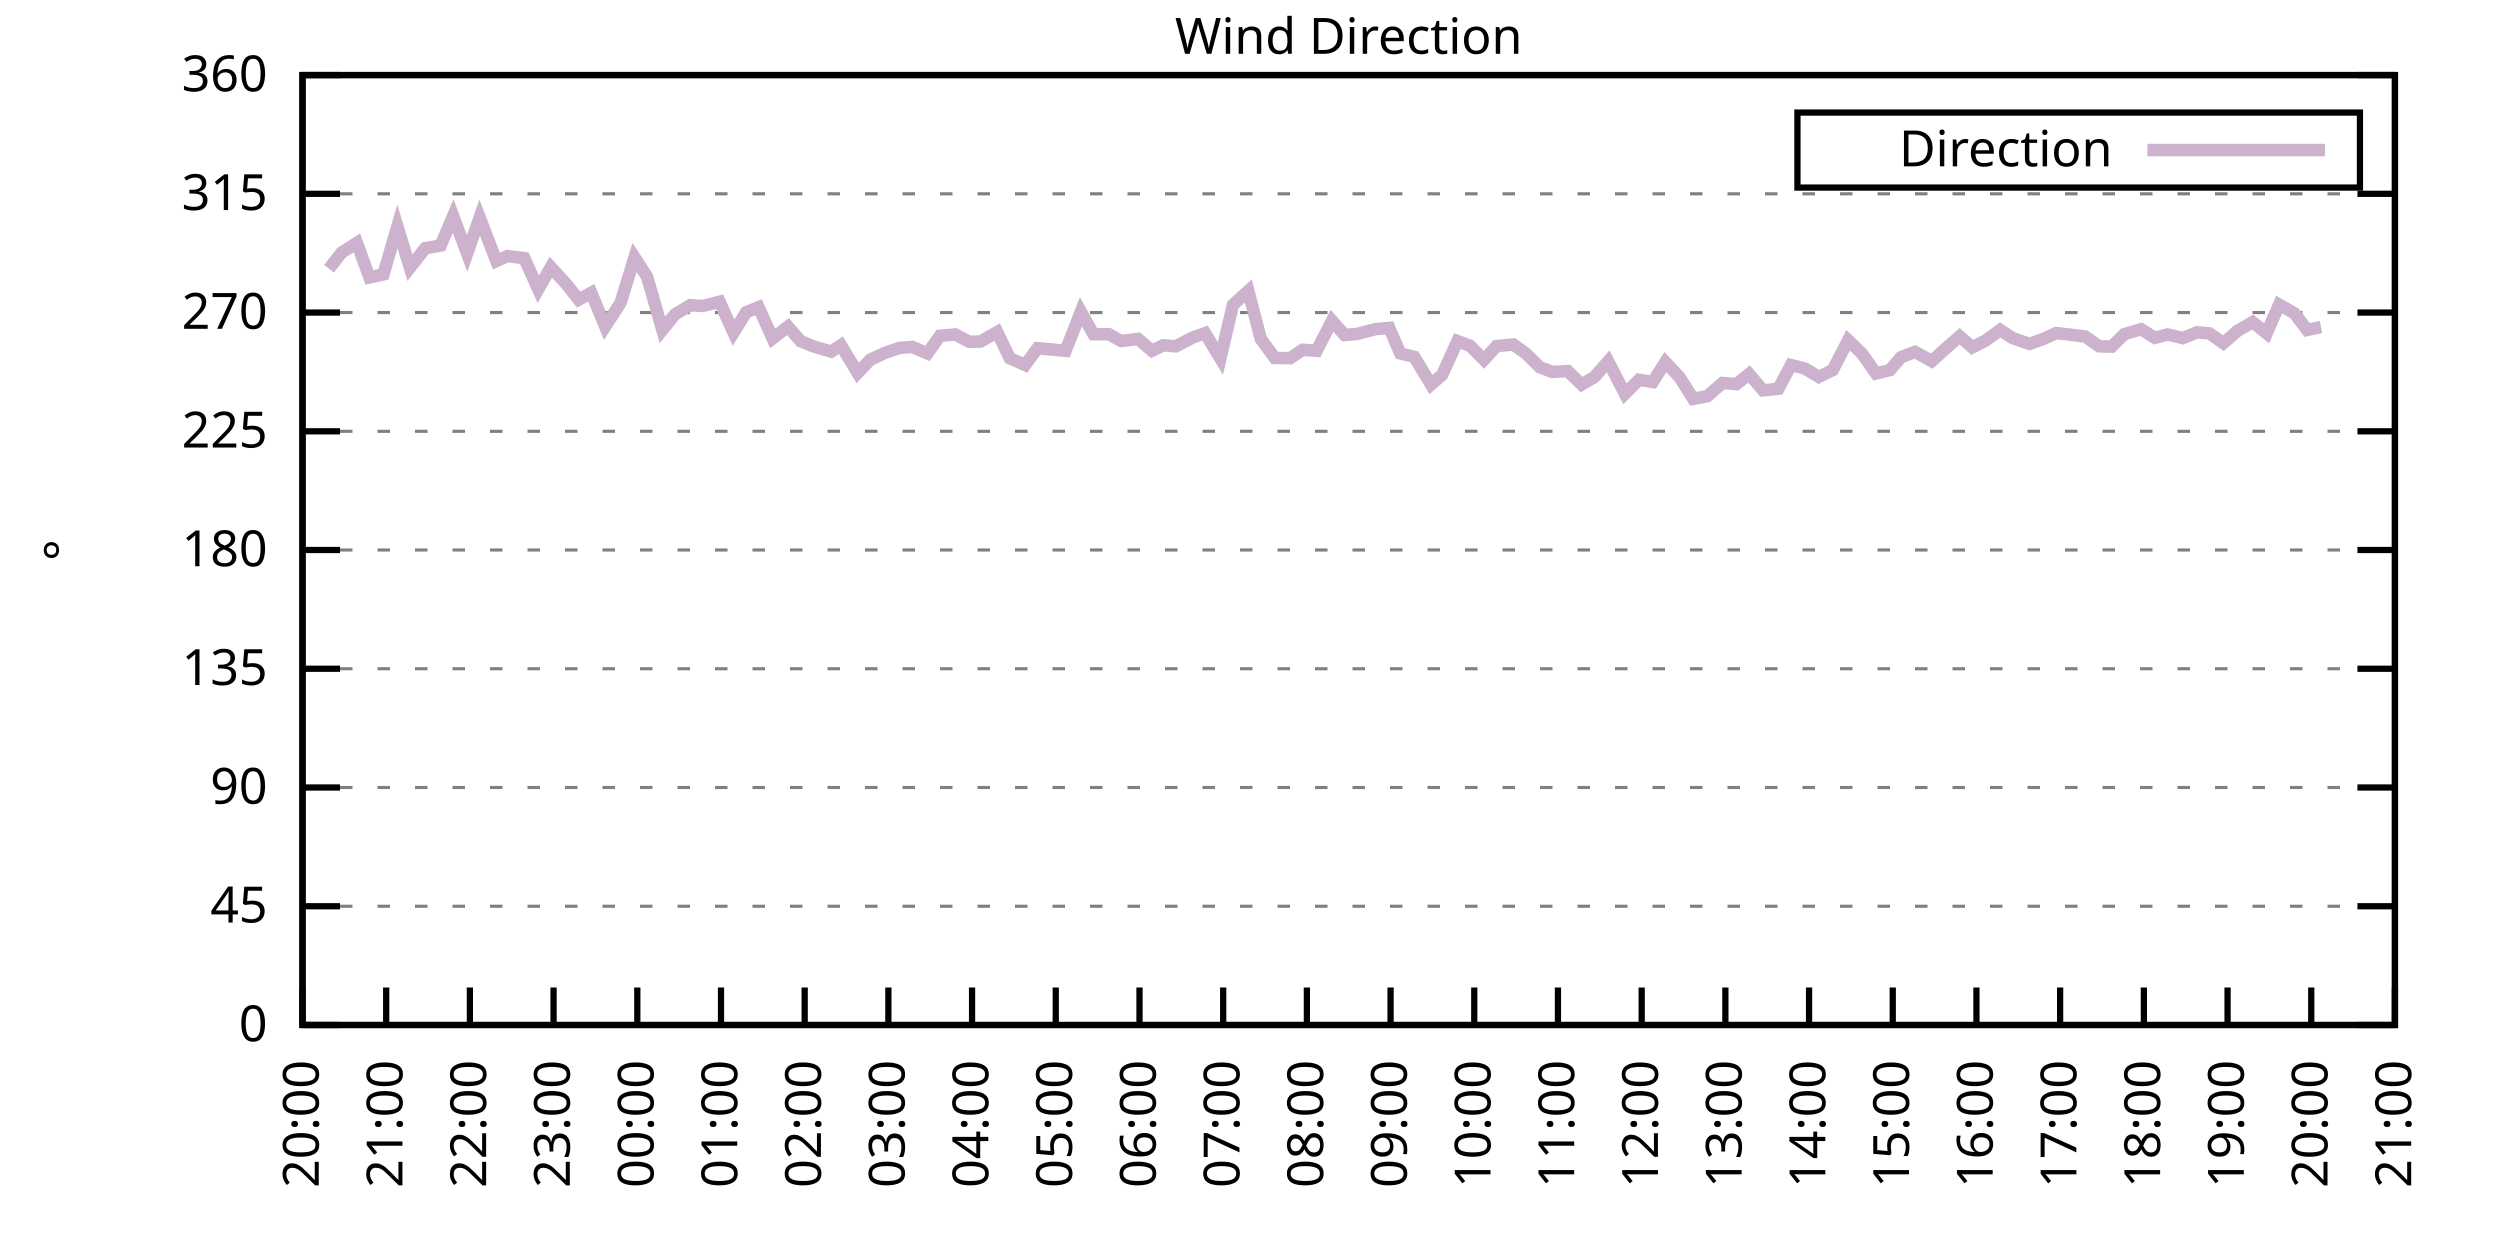
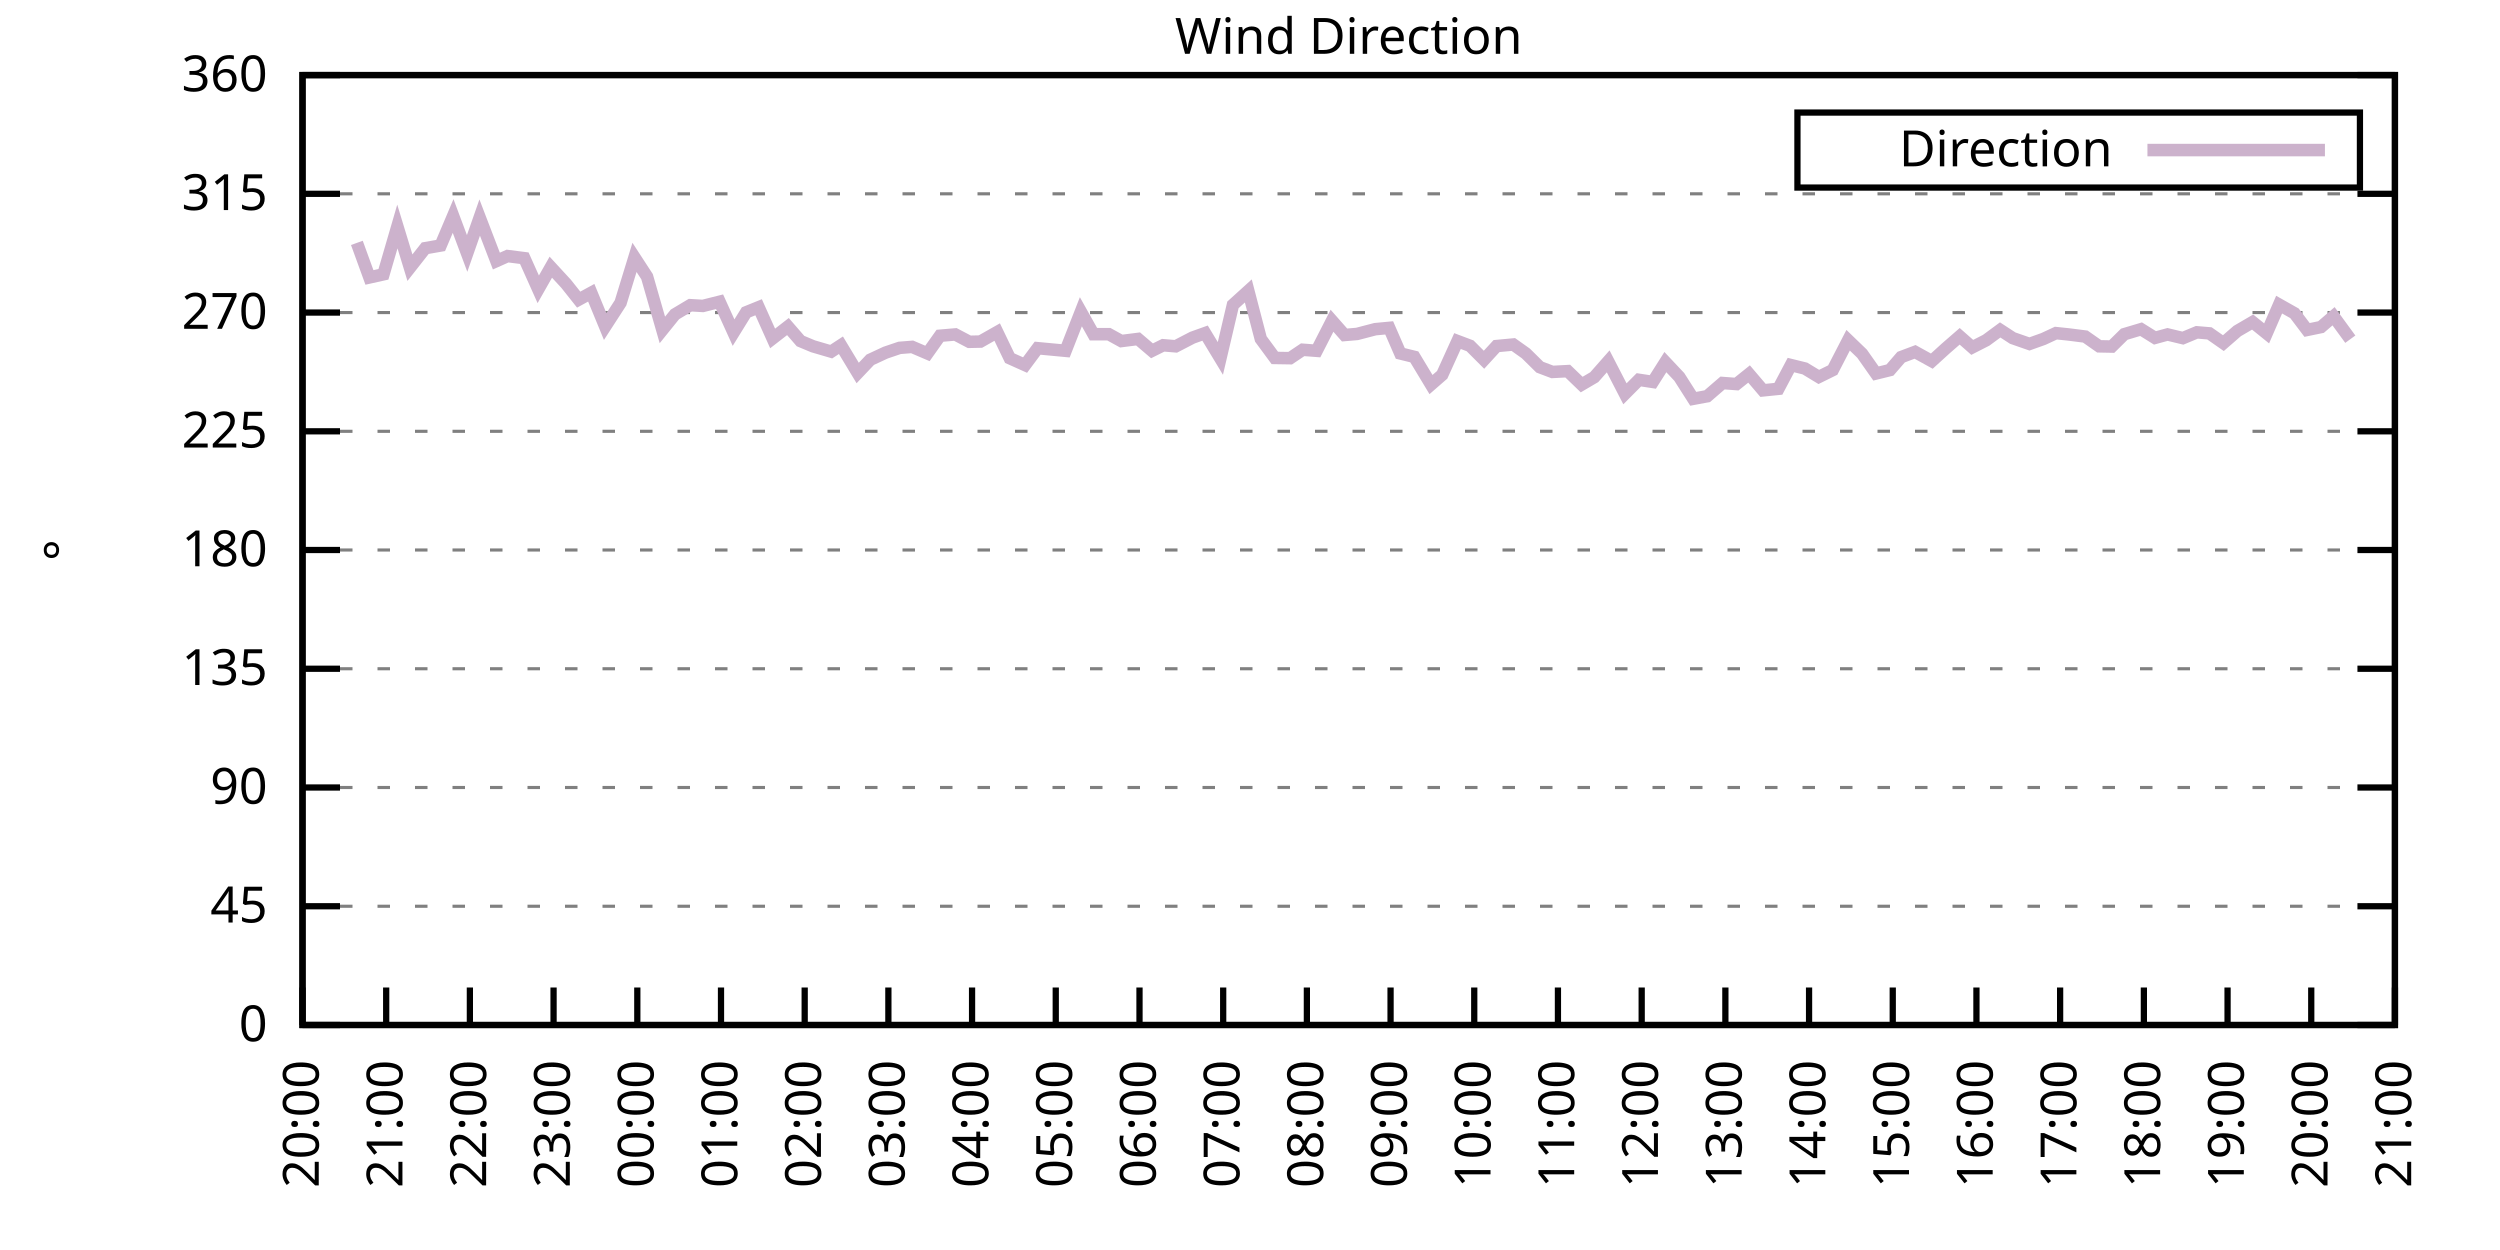
<svg xmlns="http://www.w3.org/2000/svg" xmlns:xlink="http://www.w3.org/1999/xlink" width="400" height="200" viewBox="0 0 400 200">
  <g id="gnuplot_canvas">
    <rect x="0" y="0" width="400" height="200" fill="none" />
    <defs>
      <circle id="gpDot" r="0.5" stroke-width="0.5" stroke="currentColor" />
      <path id="gpPt0" stroke-width="0.333" stroke="currentColor" d="M-1,0 h2 M0,-1 v2" />
      <path id="gpPt1" stroke-width="0.333" stroke="currentColor" d="M-1,-1 L1,1 M1,-1 L-1,1" />
      <path id="gpPt2" stroke-width="0.333" stroke="currentColor" d="M-1,0 L1,0 M0,-1 L0,1 M-1,-1 L1,1 M-1,1 L1,-1" />
      <rect id="gpPt3" stroke-width="0.333" stroke="currentColor" x="-1" y="-1" width="2" height="2" />
      <rect id="gpPt4" stroke-width="0.333" stroke="currentColor" fill="currentColor" x="-1" y="-1" width="2" height="2" />
      <circle id="gpPt5" stroke-width="0.333" stroke="currentColor" cx="0" cy="0" r="1" />
      <use xlink:href="#gpPt5" id="gpPt6" fill="currentColor" stroke="none" />
      <path id="gpPt7" stroke-width="0.333" stroke="currentColor" d="M0,-1.33 L-1.33,0.67 L1.33,0.67 z" />
      <use xlink:href="#gpPt7" id="gpPt8" fill="currentColor" stroke="none" />
      <use xlink:href="#gpPt7" id="gpPt9" stroke="currentColor" transform="rotate(180)" />
      <use xlink:href="#gpPt9" id="gpPt10" fill="currentColor" stroke="none" />
      <use xlink:href="#gpPt3" id="gpPt11" stroke="currentColor" transform="rotate(45)" />
      <use xlink:href="#gpPt11" id="gpPt12" fill="currentColor" stroke="none" />
      <path id="gpPt13" stroke-width="0.333" stroke="currentColor" d="M0,1.330 L1.265,0.411 L0.782,-1.067 L-0.782,-1.076 L-1.265,0.411 z" />
      <use xlink:href="#gpPt13" id="gpPt14" fill="currentColor" stroke="none" />
      <filter id="textbox" filterUnits="objectBoundingBox" x="0" y="0" height="1" width="1">
        <feFlood flood-color="white" flood-opacity="1" result="bgnd" />
        <feComposite in="SourceGraphic" in2="bgnd" operator="atop" />
      </filter>
      <filter id="greybox" filterUnits="objectBoundingBox" x="0" y="0" height="1" width="1">
        <feFlood flood-color="lightgrey" flood-opacity="1" result="grey" />
        <feComposite in="SourceGraphic" in2="grey" operator="atop" />
      </filter>
    </defs>
    <g fill="none" color="white" stroke="currentColor" stroke-width="1.00" stroke-linecap="butt" stroke-linejoin="miter">
</g>
    <g fill="none" color="black" stroke="currentColor" stroke-width="1.00" stroke-linecap="butt" stroke-linejoin="miter">
      <g stroke="none" shape-rendering="crispEdges">
        <polygon fill="rgb(255, 255, 255)" points="48.40,164.00 383.18,164.00 383.18,12.02 48.40,12.02 " />
      </g>
    </g>
    <g fill="none" color="black" stroke="currentColor" stroke-width="1.00" stroke-linecap="butt" stroke-linejoin="miter">
</g>
    <g fill="none" color="black" stroke="black" stroke-width="0.50" stroke-linecap="butt" stroke-linejoin="miter">
</g>
    <g fill="none" color="gray" stroke="currentColor" stroke-width="0.50" stroke-linecap="butt" stroke-linejoin="miter">
      <path stroke="gray" stroke-dasharray="2,4" class="gridline" d="M48.40,164.00 L383.19,164.00  " />
    </g>
    <g fill="none" color="gray" stroke="gray" stroke-width="1.00" stroke-linecap="butt" stroke-linejoin="miter">
</g>
    <g fill="none" color="black" stroke="currentColor" stroke-width="1.00" stroke-linecap="butt" stroke-linejoin="miter">
      <path stroke="black" d="M48.40,164.00 L54.40,164.00 M383.19,164.00 L377.19,164.00  " />
      <g transform="translate(42.80,166.60)" stroke="none" fill="black" font-family="Sans" font-size="8.00" text-anchor="end">
        <text>
          <tspan font-family="Sans"> 0</tspan>
        </text>
      </g>
    </g>
    <g fill="none" color="black" stroke="currentColor" stroke-width="1.00" stroke-linecap="butt" stroke-linejoin="miter">
</g>
    <g fill="none" color="black" stroke="black" stroke-width="0.50" stroke-linecap="butt" stroke-linejoin="miter">
</g>
    <g fill="none" color="gray" stroke="currentColor" stroke-width="0.50" stroke-linecap="butt" stroke-linejoin="miter">
      <path stroke="gray" stroke-dasharray="2,4" class="gridline" d="M48.40,145.00 L383.19,145.00  " />
    </g>
    <g fill="none" color="gray" stroke="gray" stroke-width="1.00" stroke-linecap="butt" stroke-linejoin="miter">
</g>
    <g fill="none" color="black" stroke="currentColor" stroke-width="1.00" stroke-linecap="butt" stroke-linejoin="miter">
      <path stroke="black" d="M48.40,145.00 L54.40,145.00 M383.19,145.00 L377.19,145.00  " />
      <g transform="translate(42.80,147.60)" stroke="none" fill="black" font-family="Sans" font-size="8.00" text-anchor="end">
        <text>
          <tspan font-family="Sans"> 45</tspan>
        </text>
      </g>
    </g>
    <g fill="none" color="black" stroke="currentColor" stroke-width="1.00" stroke-linecap="butt" stroke-linejoin="miter">
</g>
    <g fill="none" color="black" stroke="black" stroke-width="0.50" stroke-linecap="butt" stroke-linejoin="miter">
</g>
    <g fill="none" color="gray" stroke="currentColor" stroke-width="0.50" stroke-linecap="butt" stroke-linejoin="miter">
      <path stroke="gray" stroke-dasharray="2,4" class="gridline" d="M48.40,126.00 L383.19,126.00  " />
    </g>
    <g fill="none" color="gray" stroke="gray" stroke-width="1.00" stroke-linecap="butt" stroke-linejoin="miter">
</g>
    <g fill="none" color="black" stroke="currentColor" stroke-width="1.00" stroke-linecap="butt" stroke-linejoin="miter">
      <path stroke="black" d="M48.40,126.00 L54.40,126.00 M383.19,126.00 L377.19,126.00  " />
      <g transform="translate(42.80,128.60)" stroke="none" fill="black" font-family="Sans" font-size="8.00" text-anchor="end">
        <text>
          <tspan font-family="Sans"> 90</tspan>
        </text>
      </g>
    </g>
    <g fill="none" color="black" stroke="currentColor" stroke-width="1.00" stroke-linecap="butt" stroke-linejoin="miter">
</g>
    <g fill="none" color="black" stroke="black" stroke-width="0.50" stroke-linecap="butt" stroke-linejoin="miter">
</g>
    <g fill="none" color="gray" stroke="currentColor" stroke-width="0.50" stroke-linecap="butt" stroke-linejoin="miter">
      <path stroke="gray" stroke-dasharray="2,4" class="gridline" d="M48.40,107.00 L383.19,107.00  " />
    </g>
    <g fill="none" color="gray" stroke="gray" stroke-width="1.00" stroke-linecap="butt" stroke-linejoin="miter">
</g>
    <g fill="none" color="black" stroke="currentColor" stroke-width="1.00" stroke-linecap="butt" stroke-linejoin="miter">
      <path stroke="black" d="M48.40,107.00 L54.40,107.00 M383.19,107.00 L377.19,107.00  " />
      <g transform="translate(42.80,109.60)" stroke="none" fill="black" font-family="Sans" font-size="8.00" text-anchor="end">
        <text>
          <tspan font-family="Sans"> 135</tspan>
        </text>
      </g>
    </g>
    <g fill="none" color="black" stroke="currentColor" stroke-width="1.00" stroke-linecap="butt" stroke-linejoin="miter">
</g>
    <g fill="none" color="black" stroke="black" stroke-width="0.50" stroke-linecap="butt" stroke-linejoin="miter">
</g>
    <g fill="none" color="gray" stroke="currentColor" stroke-width="0.50" stroke-linecap="butt" stroke-linejoin="miter">
      <path stroke="gray" stroke-dasharray="2,4" class="gridline" d="M48.40,88.00 L383.19,88.00  " />
    </g>
    <g fill="none" color="gray" stroke="gray" stroke-width="1.00" stroke-linecap="butt" stroke-linejoin="miter">
</g>
    <g fill="none" color="black" stroke="currentColor" stroke-width="1.00" stroke-linecap="butt" stroke-linejoin="miter">
      <path stroke="black" d="M48.40,88.00 L54.40,88.00 M383.19,88.00 L377.19,88.00  " />
      <g transform="translate(42.80,90.60)" stroke="none" fill="black" font-family="Sans" font-size="8.00" text-anchor="end">
        <text>
          <tspan font-family="Sans"> 180</tspan>
        </text>
      </g>
    </g>
    <g fill="none" color="black" stroke="currentColor" stroke-width="1.00" stroke-linecap="butt" stroke-linejoin="miter">
</g>
    <g fill="none" color="black" stroke="black" stroke-width="0.50" stroke-linecap="butt" stroke-linejoin="miter">
</g>
    <g fill="none" color="gray" stroke="currentColor" stroke-width="0.50" stroke-linecap="butt" stroke-linejoin="miter">
      <path stroke="gray" stroke-dasharray="2,4" class="gridline" d="M48.40,69.01 L383.19,69.01  " />
    </g>
    <g fill="none" color="gray" stroke="gray" stroke-width="1.00" stroke-linecap="butt" stroke-linejoin="miter">
</g>
    <g fill="none" color="black" stroke="currentColor" stroke-width="1.00" stroke-linecap="butt" stroke-linejoin="miter">
      <path stroke="black" d="M48.40,69.01 L54.40,69.01 M383.19,69.01 L377.19,69.01  " />
      <g transform="translate(42.80,71.61)" stroke="none" fill="black" font-family="Sans" font-size="8.00" text-anchor="end">
        <text>
          <tspan font-family="Sans"> 225</tspan>
        </text>
      </g>
    </g>
    <g fill="none" color="black" stroke="currentColor" stroke-width="1.00" stroke-linecap="butt" stroke-linejoin="miter">
</g>
    <g fill="none" color="black" stroke="black" stroke-width="0.50" stroke-linecap="butt" stroke-linejoin="miter">
</g>
    <g fill="none" color="gray" stroke="currentColor" stroke-width="0.50" stroke-linecap="butt" stroke-linejoin="miter">
      <path stroke="gray" stroke-dasharray="2,4" class="gridline" d="M48.40,50.01 L383.19,50.01  " />
    </g>
    <g fill="none" color="gray" stroke="gray" stroke-width="1.00" stroke-linecap="butt" stroke-linejoin="miter">
</g>
    <g fill="none" color="black" stroke="currentColor" stroke-width="1.00" stroke-linecap="butt" stroke-linejoin="miter">
      <path stroke="black" d="M48.40,50.01 L54.40,50.01 M383.19,50.01 L377.19,50.01  " />
      <g transform="translate(42.80,52.61)" stroke="none" fill="black" font-family="Sans" font-size="8.00" text-anchor="end">
        <text>
          <tspan font-family="Sans"> 270</tspan>
        </text>
      </g>
    </g>
    <g fill="none" color="black" stroke="currentColor" stroke-width="1.00" stroke-linecap="butt" stroke-linejoin="miter">
</g>
    <g fill="none" color="black" stroke="black" stroke-width="0.50" stroke-linecap="butt" stroke-linejoin="miter">
</g>
    <g fill="none" color="gray" stroke="currentColor" stroke-width="0.50" stroke-linecap="butt" stroke-linejoin="miter">
      <path stroke="gray" stroke-dasharray="2,4" class="gridline" d="M48.40,31.01 L383.19,31.01  " />
    </g>
    <g fill="none" color="gray" stroke="gray" stroke-width="1.00" stroke-linecap="butt" stroke-linejoin="miter">
</g>
    <g fill="none" color="black" stroke="currentColor" stroke-width="1.00" stroke-linecap="butt" stroke-linejoin="miter">
      <path stroke="black" d="M48.40,31.01 L54.40,31.01 M383.19,31.01 L377.19,31.01  " />
      <g transform="translate(42.80,33.61)" stroke="none" fill="black" font-family="Sans" font-size="8.00" text-anchor="end">
        <text>
          <tspan font-family="Sans"> 315</tspan>
        </text>
      </g>
    </g>
    <g fill="none" color="black" stroke="currentColor" stroke-width="1.00" stroke-linecap="butt" stroke-linejoin="miter">
</g>
    <g fill="none" color="black" stroke="black" stroke-width="0.50" stroke-linecap="butt" stroke-linejoin="miter">
</g>
    <g fill="none" color="gray" stroke="currentColor" stroke-width="0.50" stroke-linecap="butt" stroke-linejoin="miter">
      <path stroke="gray" stroke-dasharray="2,4" class="gridline" d="M48.40,12.01 L383.19,12.01  " />
    </g>
    <g fill="none" color="gray" stroke="gray" stroke-width="1.00" stroke-linecap="butt" stroke-linejoin="miter">
</g>
    <g fill="none" color="black" stroke="currentColor" stroke-width="1.00" stroke-linecap="butt" stroke-linejoin="miter">
      <path stroke="black" d="M48.40,12.01 L54.40,12.01 M383.19,12.01 L377.19,12.01  " />
      <g transform="translate(42.80,14.61)" stroke="none" fill="black" font-family="Sans" font-size="8.00" text-anchor="end">
        <text>
          <tspan font-family="Sans"> 360</tspan>
        </text>
      </g>
    </g>
    <g fill="none" color="black" stroke="currentColor" stroke-width="1.00" stroke-linecap="butt" stroke-linejoin="miter">
      <path stroke="black" d="M48.40,164.00 L48.40,158.00  " />
      <g transform="translate(51.00,169.60) rotate(270.00)" stroke="none" fill="black" font-family="Sans" font-size="8.00" text-anchor="end">
        <text>
          <tspan font-family="Sans">20:00</tspan>
        </text>
      </g>
    </g>
    <g fill="none" color="black" stroke="currentColor" stroke-width="1.00" stroke-linecap="butt" stroke-linejoin="miter">
      <path stroke="black" d="M61.79,164.00 L61.79,158.00  " />
      <g transform="translate(64.39,169.60) rotate(270.00)" stroke="none" fill="black" font-family="Sans" font-size="8.00" text-anchor="end">
        <text>
          <tspan font-family="Sans">21:00</tspan>
        </text>
      </g>
    </g>
    <g fill="none" color="black" stroke="currentColor" stroke-width="1.00" stroke-linecap="butt" stroke-linejoin="miter">
      <path stroke="black" d="M75.18,164.00 L75.18,158.00  " />
      <g transform="translate(77.78,169.60) rotate(270.00)" stroke="none" fill="black" font-family="Sans" font-size="8.00" text-anchor="end">
        <text>
          <tspan font-family="Sans">22:00</tspan>
        </text>
      </g>
    </g>
    <g fill="none" color="black" stroke="currentColor" stroke-width="1.00" stroke-linecap="butt" stroke-linejoin="miter">
      <path stroke="black" d="M88.57,164.00 L88.57,158.00  " />
      <g transform="translate(91.17,169.60) rotate(270.00)" stroke="none" fill="black" font-family="Sans" font-size="8.00" text-anchor="end">
        <text>
          <tspan font-family="Sans">23:00</tspan>
        </text>
      </g>
    </g>
    <g fill="none" color="black" stroke="currentColor" stroke-width="1.00" stroke-linecap="butt" stroke-linejoin="miter">
      <path stroke="black" d="M101.97,164.00 L101.97,158.00  " />
      <g transform="translate(104.57,169.60) rotate(270.00)" stroke="none" fill="black" font-family="Sans" font-size="8.00" text-anchor="end">
        <text>
          <tspan font-family="Sans">00:00</tspan>
        </text>
      </g>
    </g>
    <g fill="none" color="black" stroke="currentColor" stroke-width="1.00" stroke-linecap="butt" stroke-linejoin="miter">
      <path stroke="black" d="M115.36,164.00 L115.36,158.00  " />
      <g transform="translate(117.96,169.60) rotate(270.00)" stroke="none" fill="black" font-family="Sans" font-size="8.00" text-anchor="end">
        <text>
          <tspan font-family="Sans">01:00</tspan>
        </text>
      </g>
    </g>
    <g fill="none" color="black" stroke="currentColor" stroke-width="1.00" stroke-linecap="butt" stroke-linejoin="miter">
      <path stroke="black" d="M128.75,164.00 L128.75,158.00  " />
      <g transform="translate(131.35,169.60) rotate(270.00)" stroke="none" fill="black" font-family="Sans" font-size="8.00" text-anchor="end">
        <text>
          <tspan font-family="Sans">02:00</tspan>
        </text>
      </g>
    </g>
    <g fill="none" color="black" stroke="currentColor" stroke-width="1.00" stroke-linecap="butt" stroke-linejoin="miter">
      <path stroke="black" d="M142.14,164.00 L142.14,158.00  " />
      <g transform="translate(144.74,169.60) rotate(270.00)" stroke="none" fill="black" font-family="Sans" font-size="8.00" text-anchor="end">
        <text>
          <tspan font-family="Sans">03:00</tspan>
        </text>
      </g>
    </g>
    <g fill="none" color="black" stroke="currentColor" stroke-width="1.00" stroke-linecap="butt" stroke-linejoin="miter">
      <path stroke="black" d="M155.53,164.00 L155.53,158.00  " />
      <g transform="translate(158.13,169.60) rotate(270.00)" stroke="none" fill="black" font-family="Sans" font-size="8.00" text-anchor="end">
        <text>
          <tspan font-family="Sans">04:00</tspan>
        </text>
      </g>
    </g>
    <g fill="none" color="black" stroke="currentColor" stroke-width="1.00" stroke-linecap="butt" stroke-linejoin="miter">
      <path stroke="black" d="M168.92,164.00 L168.92,158.00  " />
      <g transform="translate(171.52,169.60) rotate(270.00)" stroke="none" fill="black" font-family="Sans" font-size="8.00" text-anchor="end">
        <text>
          <tspan font-family="Sans">05:00</tspan>
        </text>
      </g>
    </g>
    <g fill="none" color="black" stroke="currentColor" stroke-width="1.00" stroke-linecap="butt" stroke-linejoin="miter">
      <path stroke="black" d="M182.32,164.00 L182.32,158.00  " />
      <g transform="translate(184.92,169.60) rotate(270.00)" stroke="none" fill="black" font-family="Sans" font-size="8.00" text-anchor="end">
        <text>
          <tspan font-family="Sans">06:00</tspan>
        </text>
      </g>
    </g>
    <g fill="none" color="black" stroke="currentColor" stroke-width="1.00" stroke-linecap="butt" stroke-linejoin="miter">
      <path stroke="black" d="M195.71,164.00 L195.71,158.00  " />
      <g transform="translate(198.31,169.60) rotate(270.00)" stroke="none" fill="black" font-family="Sans" font-size="8.00" text-anchor="end">
        <text>
          <tspan font-family="Sans">07:00</tspan>
        </text>
      </g>
    </g>
    <g fill="none" color="black" stroke="currentColor" stroke-width="1.00" stroke-linecap="butt" stroke-linejoin="miter">
      <path stroke="black" d="M209.10,164.00 L209.10,158.00  " />
      <g transform="translate(211.70,169.60) rotate(270.00)" stroke="none" fill="black" font-family="Sans" font-size="8.00" text-anchor="end">
        <text>
          <tspan font-family="Sans">08:00</tspan>
        </text>
      </g>
    </g>
    <g fill="none" color="black" stroke="currentColor" stroke-width="1.00" stroke-linecap="butt" stroke-linejoin="miter">
      <path stroke="black" d="M222.49,164.00 L222.49,158.00  " />
      <g transform="translate(225.09,169.60) rotate(270.00)" stroke="none" fill="black" font-family="Sans" font-size="8.00" text-anchor="end">
        <text>
          <tspan font-family="Sans">09:00</tspan>
        </text>
      </g>
    </g>
    <g fill="none" color="black" stroke="currentColor" stroke-width="1.00" stroke-linecap="butt" stroke-linejoin="miter">
      <path stroke="black" d="M235.88,164.00 L235.88,158.00  " />
      <g transform="translate(238.48,169.60) rotate(270.00)" stroke="none" fill="black" font-family="Sans" font-size="8.00" text-anchor="end">
        <text>
          <tspan font-family="Sans">10:00</tspan>
        </text>
      </g>
    </g>
    <g fill="none" color="black" stroke="currentColor" stroke-width="1.00" stroke-linecap="butt" stroke-linejoin="miter">
      <path stroke="black" d="M249.27,164.00 L249.27,158.00  " />
      <g transform="translate(251.87,169.60) rotate(270.00)" stroke="none" fill="black" font-family="Sans" font-size="8.00" text-anchor="end">
        <text>
          <tspan font-family="Sans">11:00</tspan>
        </text>
      </g>
    </g>
    <g fill="none" color="black" stroke="currentColor" stroke-width="1.00" stroke-linecap="butt" stroke-linejoin="miter">
      <path stroke="black" d="M262.67,164.00 L262.67,158.00  " />
      <g transform="translate(265.27,169.60) rotate(270.00)" stroke="none" fill="black" font-family="Sans" font-size="8.00" text-anchor="end">
        <text>
          <tspan font-family="Sans">12:00</tspan>
        </text>
      </g>
    </g>
    <g fill="none" color="black" stroke="currentColor" stroke-width="1.00" stroke-linecap="butt" stroke-linejoin="miter">
      <path stroke="black" d="M276.06,164.00 L276.06,158.00  " />
      <g transform="translate(278.66,169.60) rotate(270.00)" stroke="none" fill="black" font-family="Sans" font-size="8.00" text-anchor="end">
        <text>
          <tspan font-family="Sans">13:00</tspan>
        </text>
      </g>
    </g>
    <g fill="none" color="black" stroke="currentColor" stroke-width="1.00" stroke-linecap="butt" stroke-linejoin="miter">
      <path stroke="black" d="M289.45,164.00 L289.45,158.00  " />
      <g transform="translate(292.05,169.60) rotate(270.00)" stroke="none" fill="black" font-family="Sans" font-size="8.00" text-anchor="end">
        <text>
          <tspan font-family="Sans">14:00</tspan>
        </text>
      </g>
    </g>
    <g fill="none" color="black" stroke="currentColor" stroke-width="1.00" stroke-linecap="butt" stroke-linejoin="miter">
      <path stroke="black" d="M302.84,164.00 L302.84,158.00  " />
      <g transform="translate(305.44,169.60) rotate(270.00)" stroke="none" fill="black" font-family="Sans" font-size="8.00" text-anchor="end">
        <text>
          <tspan font-family="Sans">15:00</tspan>
        </text>
      </g>
    </g>
    <g fill="none" color="black" stroke="currentColor" stroke-width="1.00" stroke-linecap="butt" stroke-linejoin="miter">
      <path stroke="black" d="M316.23,164.00 L316.23,158.00  " />
      <g transform="translate(318.83,169.60) rotate(270.00)" stroke="none" fill="black" font-family="Sans" font-size="8.00" text-anchor="end">
        <text>
          <tspan font-family="Sans">16:00</tspan>
        </text>
      </g>
    </g>
    <g fill="none" color="black" stroke="currentColor" stroke-width="1.00" stroke-linecap="butt" stroke-linejoin="miter">
      <path stroke="black" d="M329.62,164.00 L329.62,158.00  " />
      <g transform="translate(332.22,169.60) rotate(270.00)" stroke="none" fill="black" font-family="Sans" font-size="8.00" text-anchor="end">
        <text>
          <tspan font-family="Sans">17:00</tspan>
        </text>
      </g>
    </g>
    <g fill="none" color="black" stroke="currentColor" stroke-width="1.00" stroke-linecap="butt" stroke-linejoin="miter">
      <path stroke="black" d="M343.02,164.00 L343.02,158.00  " />
      <g transform="translate(345.62,169.60) rotate(270.00)" stroke="none" fill="black" font-family="Sans" font-size="8.00" text-anchor="end">
        <text>
          <tspan font-family="Sans">18:00</tspan>
        </text>
      </g>
    </g>
    <g fill="none" color="black" stroke="currentColor" stroke-width="1.00" stroke-linecap="butt" stroke-linejoin="miter">
      <path stroke="black" d="M356.41,164.00 L356.41,158.00  " />
      <g transform="translate(359.01,169.60) rotate(270.00)" stroke="none" fill="black" font-family="Sans" font-size="8.00" text-anchor="end">
        <text>
          <tspan font-family="Sans">19:00</tspan>
        </text>
      </g>
    </g>
    <g fill="none" color="black" stroke="currentColor" stroke-width="1.00" stroke-linecap="butt" stroke-linejoin="miter">
      <path stroke="black" d="M369.80,164.00 L369.80,158.00  " />
      <g transform="translate(372.40,169.60) rotate(270.00)" stroke="none" fill="black" font-family="Sans" font-size="8.00" text-anchor="end">
        <text>
          <tspan font-family="Sans">20:00</tspan>
        </text>
      </g>
    </g>
    <g fill="none" color="black" stroke="currentColor" stroke-width="1.00" stroke-linecap="butt" stroke-linejoin="miter">
      <path stroke="black" d="M383.19,164.00 L383.19,158.00  " />
      <g transform="translate(385.79,169.60) rotate(270.00)" stroke="none" fill="black" font-family="Sans" font-size="8.00" text-anchor="end">
        <text>
          <tspan font-family="Sans">21:00</tspan>
        </text>
      </g>
    </g>
    <g fill="none" color="black" stroke="currentColor" stroke-width="1.00" stroke-linecap="butt" stroke-linejoin="miter">
</g>
    <g fill="none" color="black" stroke="currentColor" stroke-width="1.00" stroke-linecap="butt" stroke-linejoin="miter">
      <path stroke="black" d="M48.40,12.01 L48.40,164.00 L383.19,164.00 L383.19,12.01 L48.40,12.01 Z  " />
    </g>
    <g fill="none" color="black" stroke="currentColor" stroke-width="1.00" stroke-linecap="butt" stroke-linejoin="miter">
</g>
    <g fill="none" color="black" stroke="currentColor" stroke-width="1.00" stroke-linecap="butt" stroke-linejoin="miter">
      <path stroke="black" d="M287.59,30.01 L287.59,18.01 L377.59,18.01 L377.59,30.01 L287.59,30.01 Z  " />
    </g>
    <g id="Wind_direction_plot_1">
      <g fill="none" color="white" stroke="black" stroke-width="2.00" stroke-linecap="butt" stroke-linejoin="miter">
</g>
      <g fill="none" color="black" stroke="currentColor" stroke-width="2.00" stroke-linecap="butt" stroke-linejoin="miter">
        <g transform="translate(337.99,26.61)" stroke="none" fill="black" font-family="Sans" font-size="8.00" text-anchor="end">
          <text>
            <tspan font-family="Sans">Direction</tspan>
          </text>
        </g>
      </g>
      <g fill="none" color="black" stroke="currentColor" stroke-width="2.00" stroke-linecap="butt" stroke-linejoin="miter">
-         <path stroke="rgb(204, 178, 204)" d="M343.59,24.01 L371.99,24.01 M52.64,43.00 L54.65,40.42 L57.10,38.86 L59.11,44.39 L61.35,43.89 L63.58,36.24   L65.59,42.83 L68.04,39.71 L70.50,39.28 L72.50,34.56 L74.74,40.55 L76.75,34.81 L79.42,41.77 L81.21,40.97   L83.89,41.31 L86.12,46.29 L88.13,42.75 L90.58,45.41 L92.59,47.94 L94.60,46.84 L96.83,52.25 L99.29,48.45   L101.52,41.18 L103.53,44.27 L105.98,52.79 L107.99,50.30 L110.45,48.83 L112.46,48.95 L115.13,48.28 L117.37,53.22   L119.38,49.97 L121.38,49.16 L123.62,54.15 L126.07,52.25 L128.08,54.57 L130.09,55.41 L132.99,56.26 L134.55,55.24   L137.23,59.68 L139.24,57.56 L141.69,56.42 L143.93,55.66 L145.94,55.50 L148.39,56.55 L150.40,53.72 L152.85,53.51   L155.09,54.69 L156.87,54.65 L159.55,53.13 L161.56,57.31 L164.01,58.41 L166.02,55.71 L170.49,56.13 L172.94,49.88   L174.95,53.47 L177.41,53.47 L179.41,54.57 L182.09,54.23 L184.32,56.13 L186.11,55.24 L188.12,55.41 L190.80,54.02   L192.81,53.30 L195.26,57.35 L197.27,48.78 L199.73,46.55 L201.73,54.23 L203.97,57.27 L206.42,57.31 L208.43,55.96   L210.66,56.13 L213.12,51.32 L215.13,53.60 L217.13,53.43 L220.04,52.67 L222.27,52.46 L224.05,56.55 L226.29,57.10   L228.96,61.53 L230.75,59.97 L233.20,54.57 L235.21,55.33 L237.44,57.56 L239.45,55.37 L242.13,55.12 L244.14,56.55   L246.37,58.75 L248.38,59.51 L250.84,59.38 L253.07,61.53 L255.08,60.35 L257.31,57.82 L259.99,63.01 L262.22,60.77   L264.45,61.11 L266.46,57.94 L268.69,60.31 L270.92,63.81 L273.16,63.39 L275.61,61.28 L277.84,61.45 L279.85,59.84   L282.08,62.46 L284.54,62.21 L286.55,58.41 L288.78,58.96 L291.01,60.31 L293.24,59.21 L295.70,54.44 L297.93,56.59   L300.16,59.76 L302.39,59.21 L304.18,57.14 L306.41,56.30 L309.09,57.78 L311.32,55.75 L313.55,53.81 L315.56,55.58   L317.79,54.44 L320.03,52.79 L322.04,54.10 L324.71,55.03 L326.95,54.23 L328.95,53.30 L330.96,53.51 L333.64,53.85   L335.87,55.41 L337.88,55.45 L339.89,53.47 L342.57,52.67 L344.80,54.06 L346.81,53.51 L349.26,54.10 L351.50,53.17   L353.51,53.34 L355.74,54.90 L357.97,52.96 L360.42,51.53 L362.66,53.34 L364.66,48.74 L367.12,50.13 L369.13,52.79   L371.36,52.33  " />
+         <path stroke="rgb(204, 178, 204)" d="M343.59,24.01 L371.99,24.01 M57.10,38.86 L59.11,44.39 L61.35,43.89 L63.58,36.24 L65.59,42.83 L68.04,39.71   L70.50,39.28 L72.50,34.56 L74.74,40.55 L76.75,34.81 L79.42,41.77 L81.21,40.97 L83.89,41.31 L86.12,46.29   L88.13,42.75 L90.58,45.41 L92.59,47.94 L94.60,46.84 L96.83,52.25 L99.29,48.45 L101.52,41.18 L103.53,44.27   L105.98,52.79 L107.99,50.30 L110.45,48.83 L112.46,48.95 L115.13,48.28 L117.37,53.22 L119.38,49.97 L121.38,49.16   L123.62,54.15 L126.07,52.25 L128.08,54.57 L130.09,55.41 L132.99,56.26 L134.55,55.24 L137.23,59.68 L139.24,57.56   L141.69,56.42 L143.93,55.66 L145.94,55.50 L148.39,56.55 L150.40,53.72 L152.85,53.51 L155.09,54.69 L156.87,54.65   L159.55,53.13 L161.56,57.31 L164.01,58.41 L166.02,55.71 L170.49,56.13 L172.94,49.88 L174.95,53.47 L177.41,53.47   L179.41,54.57 L182.09,54.23 L184.32,56.13 L186.11,55.24 L188.12,55.41 L190.80,54.02 L192.81,53.30 L195.26,57.35   L197.27,48.78 L199.73,46.55 L201.73,54.23 L203.97,57.27 L206.42,57.31 L208.43,55.96 L210.66,56.13 L213.12,51.32   L215.13,53.60 L217.13,53.43 L220.04,52.67 L222.27,52.46 L224.05,56.55 L226.29,57.10 L228.96,61.53 L230.75,59.97   L233.20,54.57 L235.21,55.33 L237.44,57.56 L239.45,55.37 L242.13,55.12 L244.14,56.55 L246.37,58.75 L248.38,59.51   L250.84,59.38 L253.07,61.53 L255.08,60.35 L257.31,57.82 L259.99,63.01 L262.22,60.77 L264.45,61.11 L266.46,57.94   L268.69,60.31 L270.92,63.81 L273.16,63.39 L275.61,61.28 L277.84,61.45 L279.85,59.84 L282.08,62.46 L284.54,62.21   L286.55,58.41 L288.78,58.96 L291.01,60.31 L293.24,59.21 L295.70,54.44 L297.93,56.59 L300.16,59.76 L302.39,59.21   L304.18,57.14 L306.41,56.30 L309.09,57.78 L311.32,55.75 L313.55,53.81 L315.56,55.58 L317.79,54.44 L320.03,52.79   L322.04,54.10 L324.71,55.03 L326.95,54.23 L328.95,53.30 L330.96,53.51 L333.64,53.85 L335.87,55.41 L337.88,55.45   L339.89,53.47 L342.57,52.67 L344.80,54.06 L346.81,53.51 L349.26,54.10 L351.50,53.17 L353.51,53.34 L355.74,54.90   L357.97,52.96 L360.42,51.53 L362.66,53.34 L364.66,48.74 L367.12,50.13 L369.13,52.79 L371.36,52.33 L373.37,50.60   L376.05,54.27  " />
      </g>
    </g>
    <g fill="none" color="black" stroke="currentColor" stroke-width="2.00" stroke-linecap="butt" stroke-linejoin="miter">
</g>
    <g fill="none" color="black" stroke="black" stroke-width="1.00" stroke-linecap="butt" stroke-linejoin="miter">
</g>
    <g fill="none" color="black" stroke="currentColor" stroke-width="1.00" stroke-linecap="butt" stroke-linejoin="miter">
      <path stroke="black" d="M48.40,12.01 L48.40,164.00 L383.19,164.00 L383.19,12.01 L48.40,12.01 Z  " />
      <g transform="translate(12.80,88.01) rotate(270.00)" stroke="none" fill="black" font-family="Sans" font-size="8.00" text-anchor="middle">
        <text>
          <tspan font-family="Sans">°</tspan>
        </text>
      </g>
    </g>
    <g fill="none" color="black" stroke="currentColor" stroke-width="1.00" stroke-linecap="butt" stroke-linejoin="miter">
</g>
    <g fill="none" color="black" stroke="currentColor" stroke-width="1.00" stroke-linecap="butt" stroke-linejoin="miter">
      <g transform="translate(215.79,8.61)" stroke="none" fill="black" font-family="Sans" font-size="8.00" text-anchor="middle">
        <text>
          <tspan font-family="Sans">Wind Direction</tspan>
        </text>
      </g>
    </g>
    <g fill="none" color="black" stroke="currentColor" stroke-width="1.00" stroke-linecap="butt" stroke-linejoin="miter">
</g>
  </g>
</svg>
